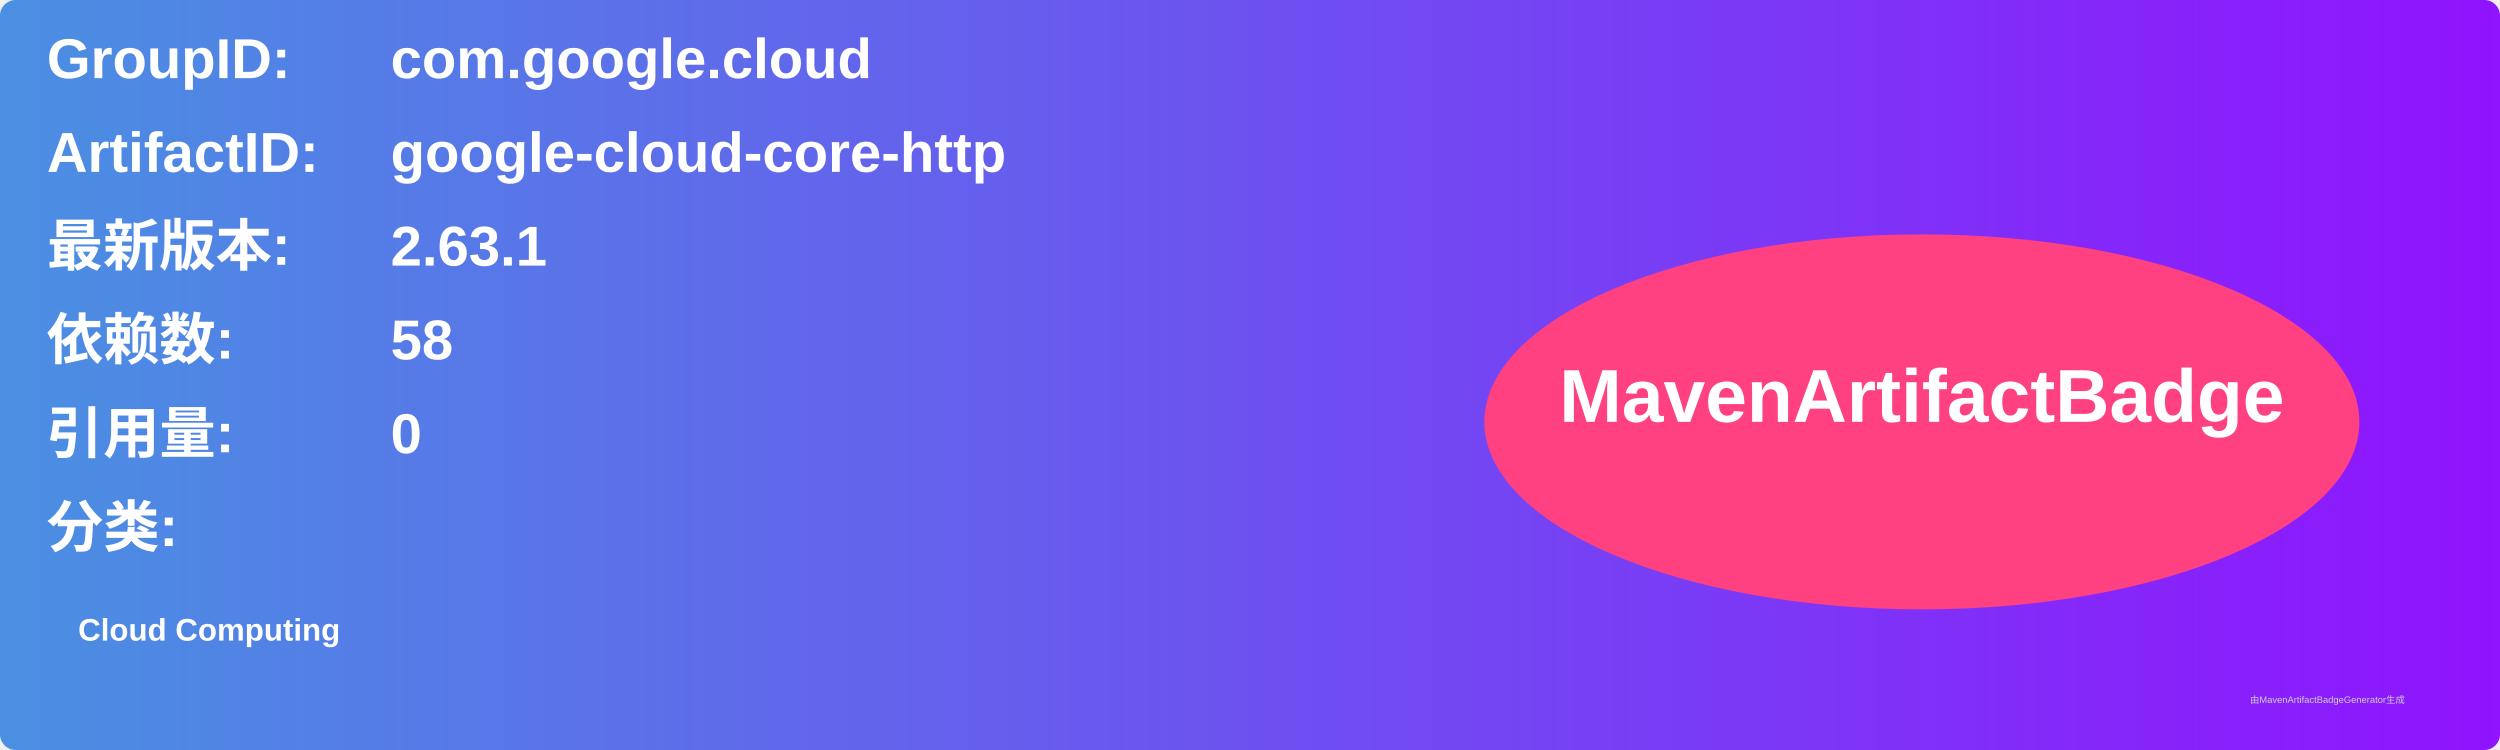
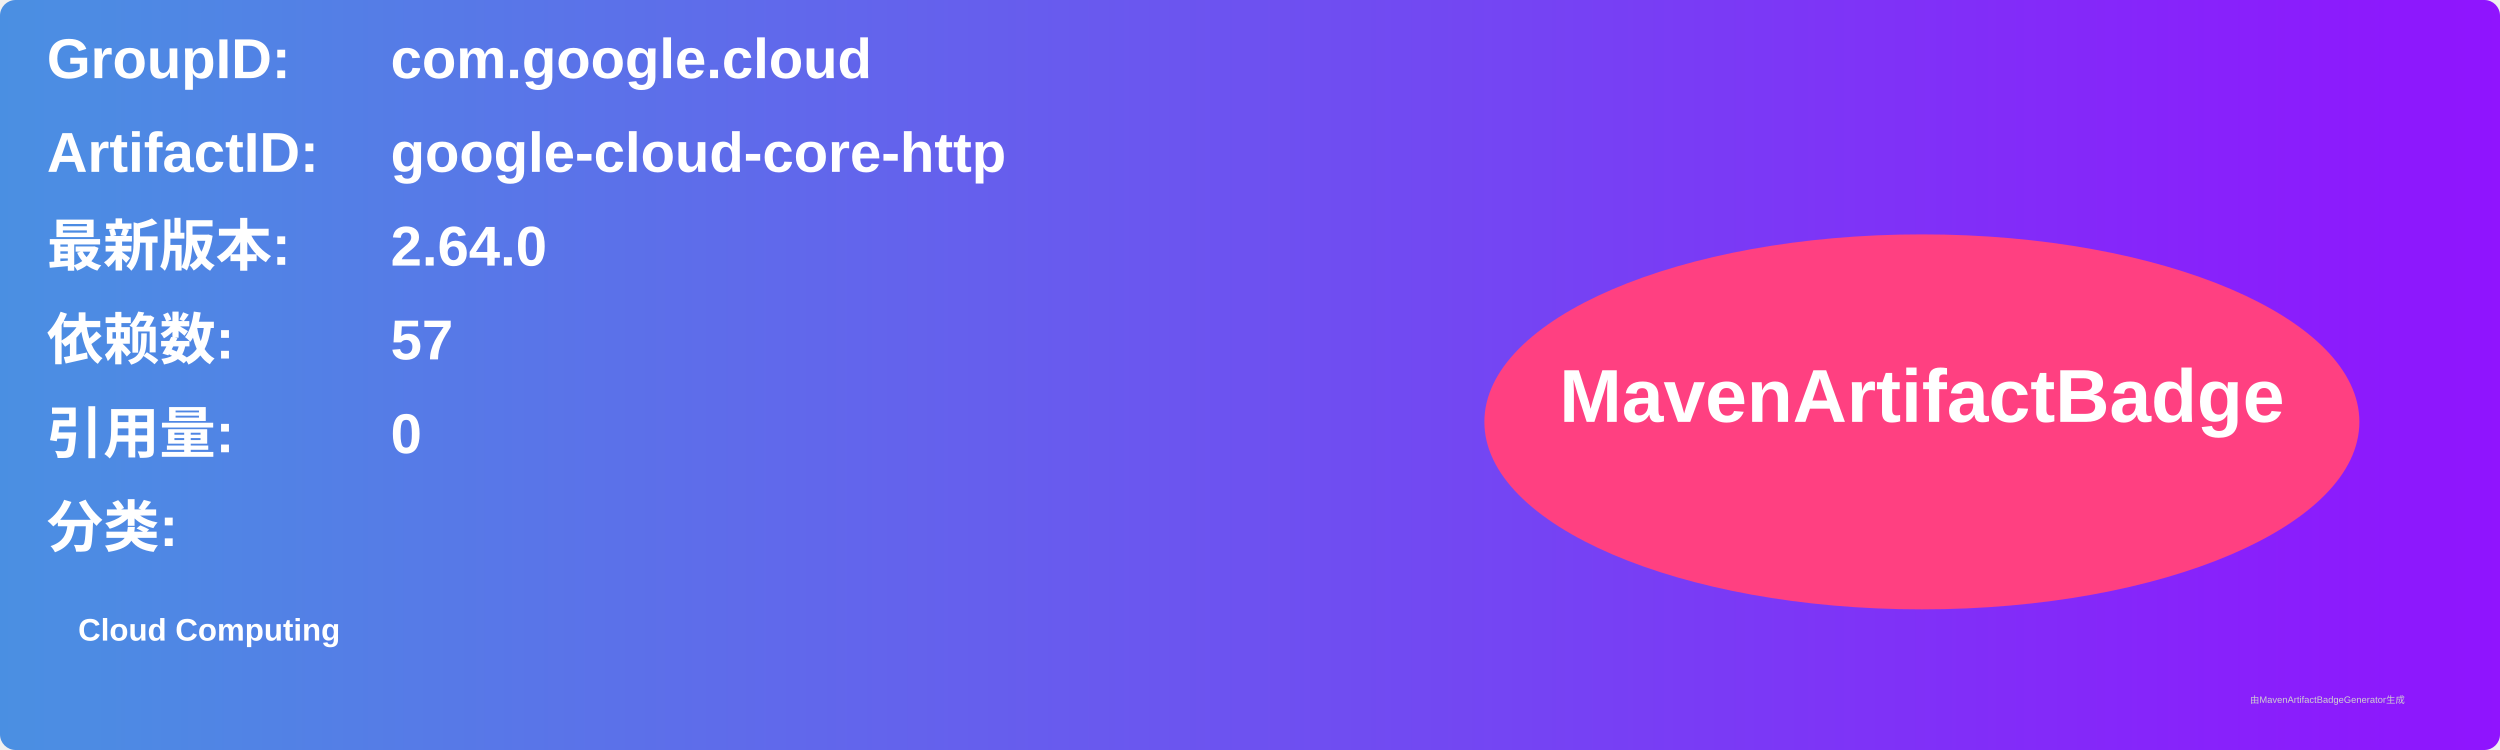
<svg xmlns="http://www.w3.org/2000/svg" width="800" height="240" viewBox="0 0 800 240">
  <linearGradient id="grad" x1="0%" y1="0%" x2="100%" y2="0%">
    <stop offset="0%" stop-color="#4a90e2" />
    <stop offset="100%" stop-color="#9013fe" />
  </linearGradient>
  <rect width="100%" height="100%" rx="5" ry="5" fill="url(#grad)" />
  <g transform="translate(15, 15)">
    <text x="0" y="10" font-family="Arial" font-size="18" fill="white" font-weight="bold" width="260">GroupID:</text>
    <text x="110" y="10" font-family="Arial" font-size="18" fill="white" font-weight="bold" width="460">com.google.cloud</text>
    <text x="0" y="40" font-family="Arial" font-size="18" fill="white" font-weight="bold" width="260">ArtifactID:</text>
    <text x="110" y="40" font-family="Arial" font-size="18" fill="white" font-weight="bold" width="460">google-cloud-core-http</text>
    <text x="0" y="70" font-family="Arial" font-size="18" fill="white" font-weight="bold">最新版本:</text>
    <text x="110" y="70" font-family="Arial" font-size="18" fill="white" font-weight="bold">
-       <tspan font-weight="bold">2.63.1</tspan>
+       <tspan font-weight="bold">2.64.0</tspan>
    </text>
    <text x="0" y="100" font-family="Arial" font-size="18" fill="white" font-weight="bold">依赖数: </text>
    <text x="110" y="100" font-family="Arial" font-size="18" fill="white">
-       <tspan font-weight="bold">58</tspan>
+       <tspan font-weight="bold">57</tspan>
    </text>
    <text x="0" y="130" font-family="Arial" font-size="18" fill="white" font-weight="bold">引用量: </text>
    <text x="110" y="130" font-family="Arial" font-size="18" fill="white">
      <tspan font-weight="bold">0</tspan>
    </text>
    <text x="0" y="160" font-family="Arial" font-size="18" fill="white" font-weight="bold">分类:</text>
    <text x="10" y="190" font-family="Arial" font-size="10" fill="white">
      <tspan font-weight="bold">Cloud Computing</tspan>
    </text>
    <ellipse cx="600" cy="120" rx="140" ry="60" fill="#ff4081" />
    <text x="600" y="120" text-anchor="middle" font-family="Arial" font-size="24" fill="white" font-weight="bold">MavenArtifactBadge</text>
  </g>
  <text x="720" y="225" font-family="Arial" font-size="3" fill="#d0d0d0">由MavenArtifactBadgeGenerator生成</text>
</svg>
